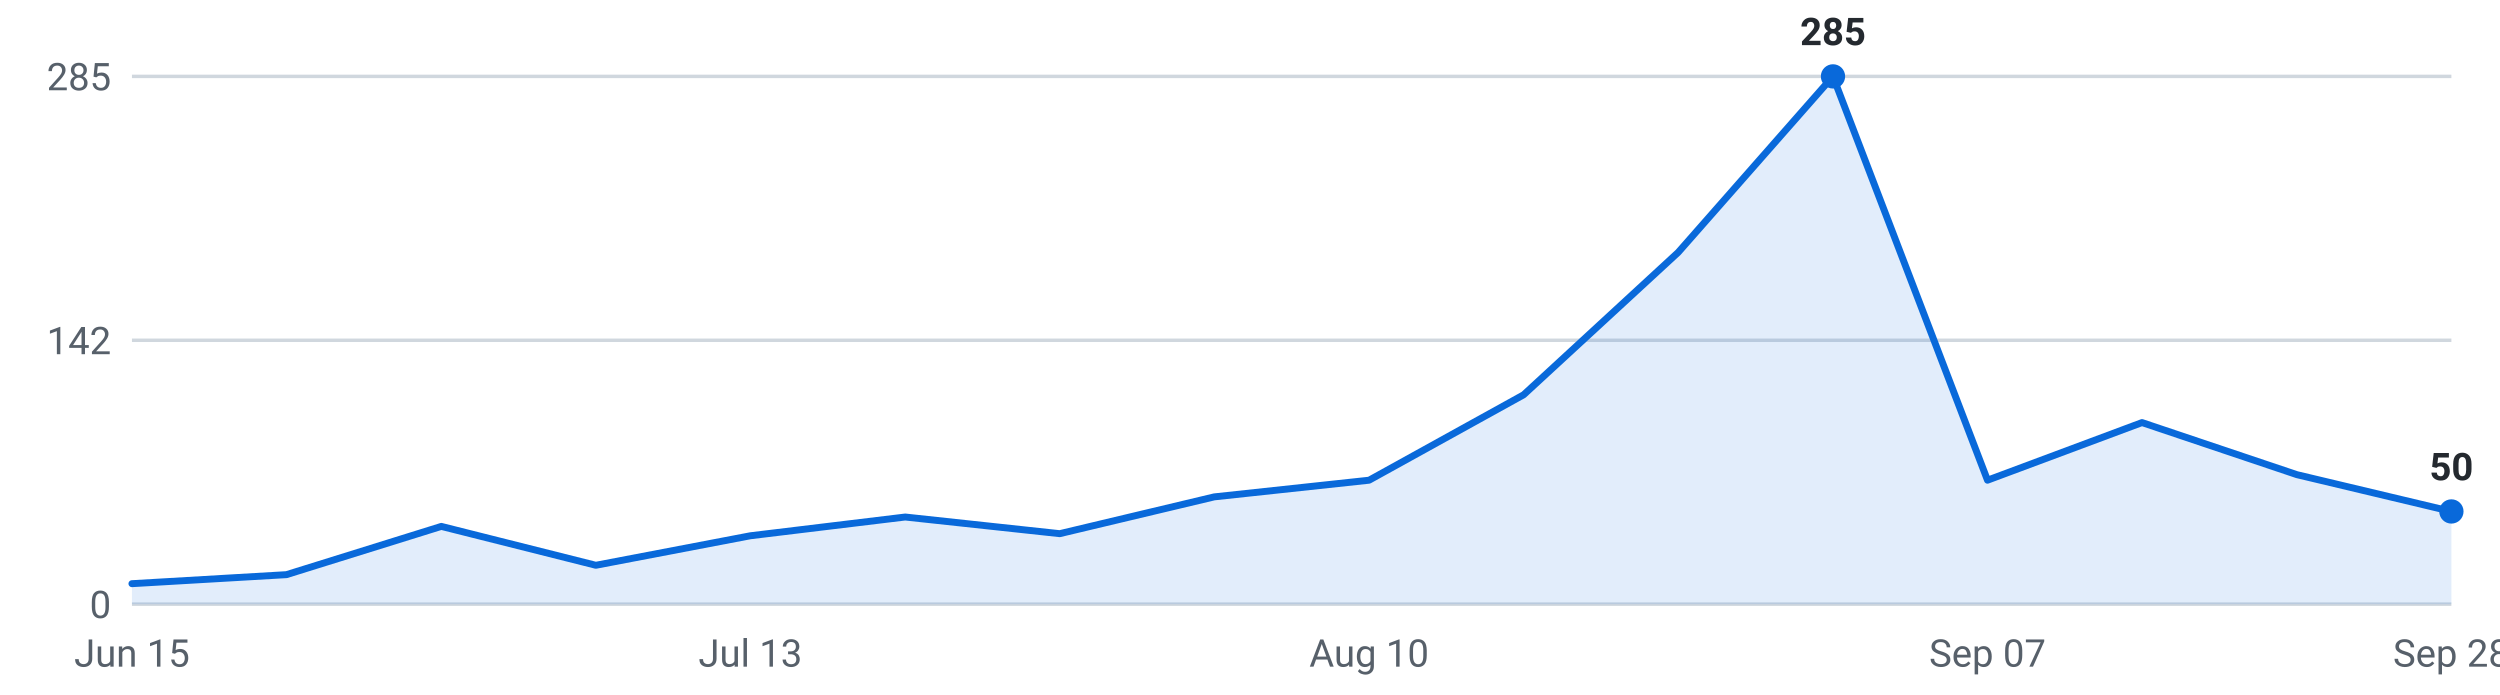
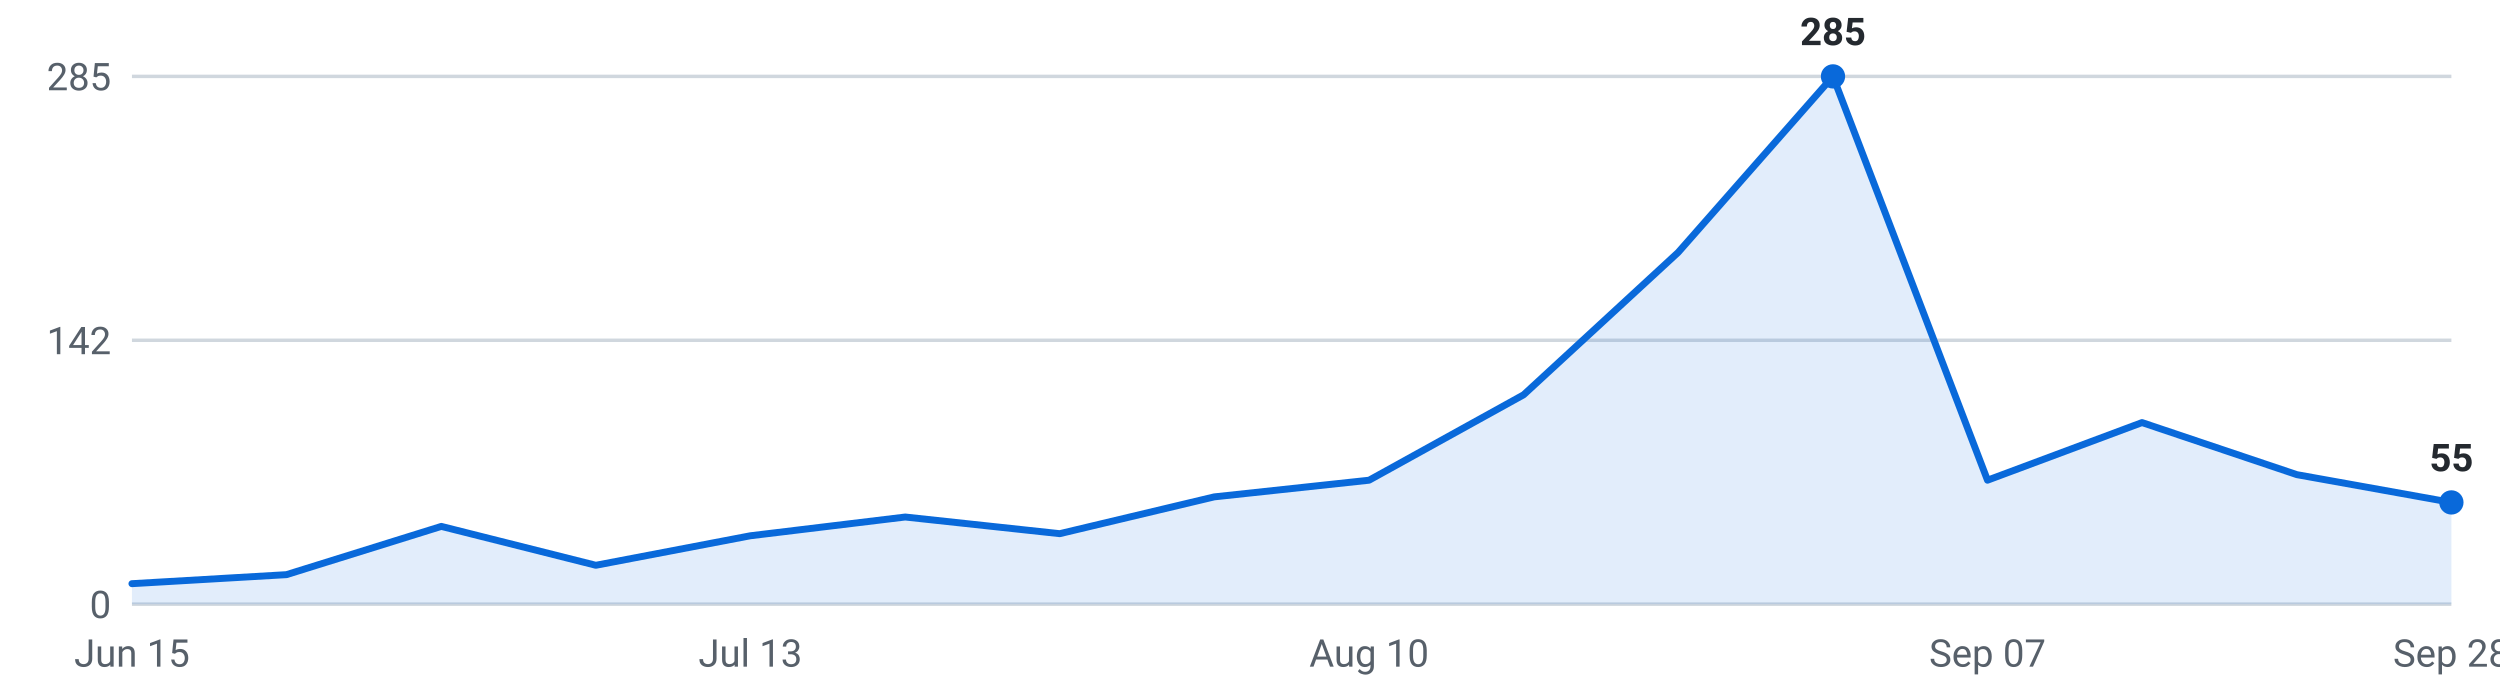
<svg xmlns="http://www.w3.org/2000/svg" viewBox="0 0 720 200" width="720" height="200" role="img" aria-label="Internships posted per week, last 16 weeks">
  <g font-family="-apple-system,Segoe UI,Roboto,sans-serif" font-size="11">
    <line x1="38" y1="174.0" x2="706" y2="174.0" stroke="#d0d7de" stroke-width="1" />
    <text x="32" y="178.0" text-anchor="end" fill="#57606a">0</text>
    <line x1="38" y1="98.0" x2="706" y2="98.0" stroke="#d0d7de" stroke-width="1" />
    <text x="32" y="102.0" text-anchor="end" fill="#57606a">142</text>
    <line x1="38" y1="22.0" x2="706" y2="22.0" stroke="#d0d7de" stroke-width="1" />
    <text x="32" y="26.0" text-anchor="end" fill="#57606a">285</text>
-     <path d="M38.0,174 L38.0,168.1 L82.5,165.5 L127.1,151.6 L171.6,162.8 L216.1,154.3 L260.7,148.9 L305.2,153.7 L349.7,143.1 L394.3,138.3 L438.8,113.7 L483.3,72.7 L527.9,22.0 L572.4,138.3 L616.9,121.7 L661.5,136.7 L706.0,147.3 L706.0,174 Z" fill="#0969da" fill-opacity="0.12" />
-     <polyline points="38.0,168.1 82.5,165.5 127.1,151.6 171.6,162.8 216.1,154.3 260.7,148.9 305.2,153.7 349.7,143.1 394.3,138.3 438.8,113.7 483.3,72.7 527.9,22.0 572.4,138.3 616.9,121.7 661.5,136.7 706.0,147.3" fill="none" stroke="#0969da" stroke-width="2" stroke-linejoin="round" stroke-linecap="round" />
+     <path d="M38.0,174 L38.0,168.1 L82.5,165.5 L127.1,151.6 L171.6,162.8 L216.1,154.3 L260.7,148.9 L305.2,153.7 L349.7,143.1 L394.3,138.3 L438.8,113.7 L483.3,72.7 L527.9,22.0 L572.4,138.3 L616.9,121.7 L661.5,136.7 L706.0,144.7 L706.0,174 Z" fill="#0969da" fill-opacity="0.12" />
+     <polyline points="38.0,168.1 82.5,165.5 127.1,151.6 171.6,162.8 216.1,154.3 260.7,148.9 305.2,153.7 349.7,143.1 394.3,138.3 438.8,113.7 483.3,72.7 527.9,22.0 572.4,138.3 616.9,121.7 661.5,136.7 706.0,144.7" fill="none" stroke="#0969da" stroke-width="2" stroke-linejoin="round" stroke-linecap="round" />
    <circle cx="527.9" cy="22.0" r="3.5" fill="#0969da" />
    <text x="527.9" y="13.0" text-anchor="middle" fill="#24292f" font-weight="600">285</text>
-     <circle cx="706.0" cy="147.3" r="3.5" fill="#0969da" />
-     <text x="706.0" y="138.3" text-anchor="middle" fill="#24292f" font-weight="600">50</text>
+     <circle cx="706.0" cy="144.7" r="3.5" fill="#0969da" />
+     <text x="706.0" y="135.7" text-anchor="middle" fill="#24292f" font-weight="600">55</text>
    <text x="38.0" y="192" text-anchor="middle" fill="#57606a">Jun 15</text>
    <text x="216.1" y="192" text-anchor="middle" fill="#57606a">Jul 13</text>
    <text x="394.3" y="192" text-anchor="middle" fill="#57606a">Aug 10</text>
    <text x="572.4" y="192" text-anchor="middle" fill="#57606a">Sep 07</text>
    <text x="706.0" y="192" text-anchor="middle" fill="#57606a">Sep 28</text>
  </g>
</svg>
